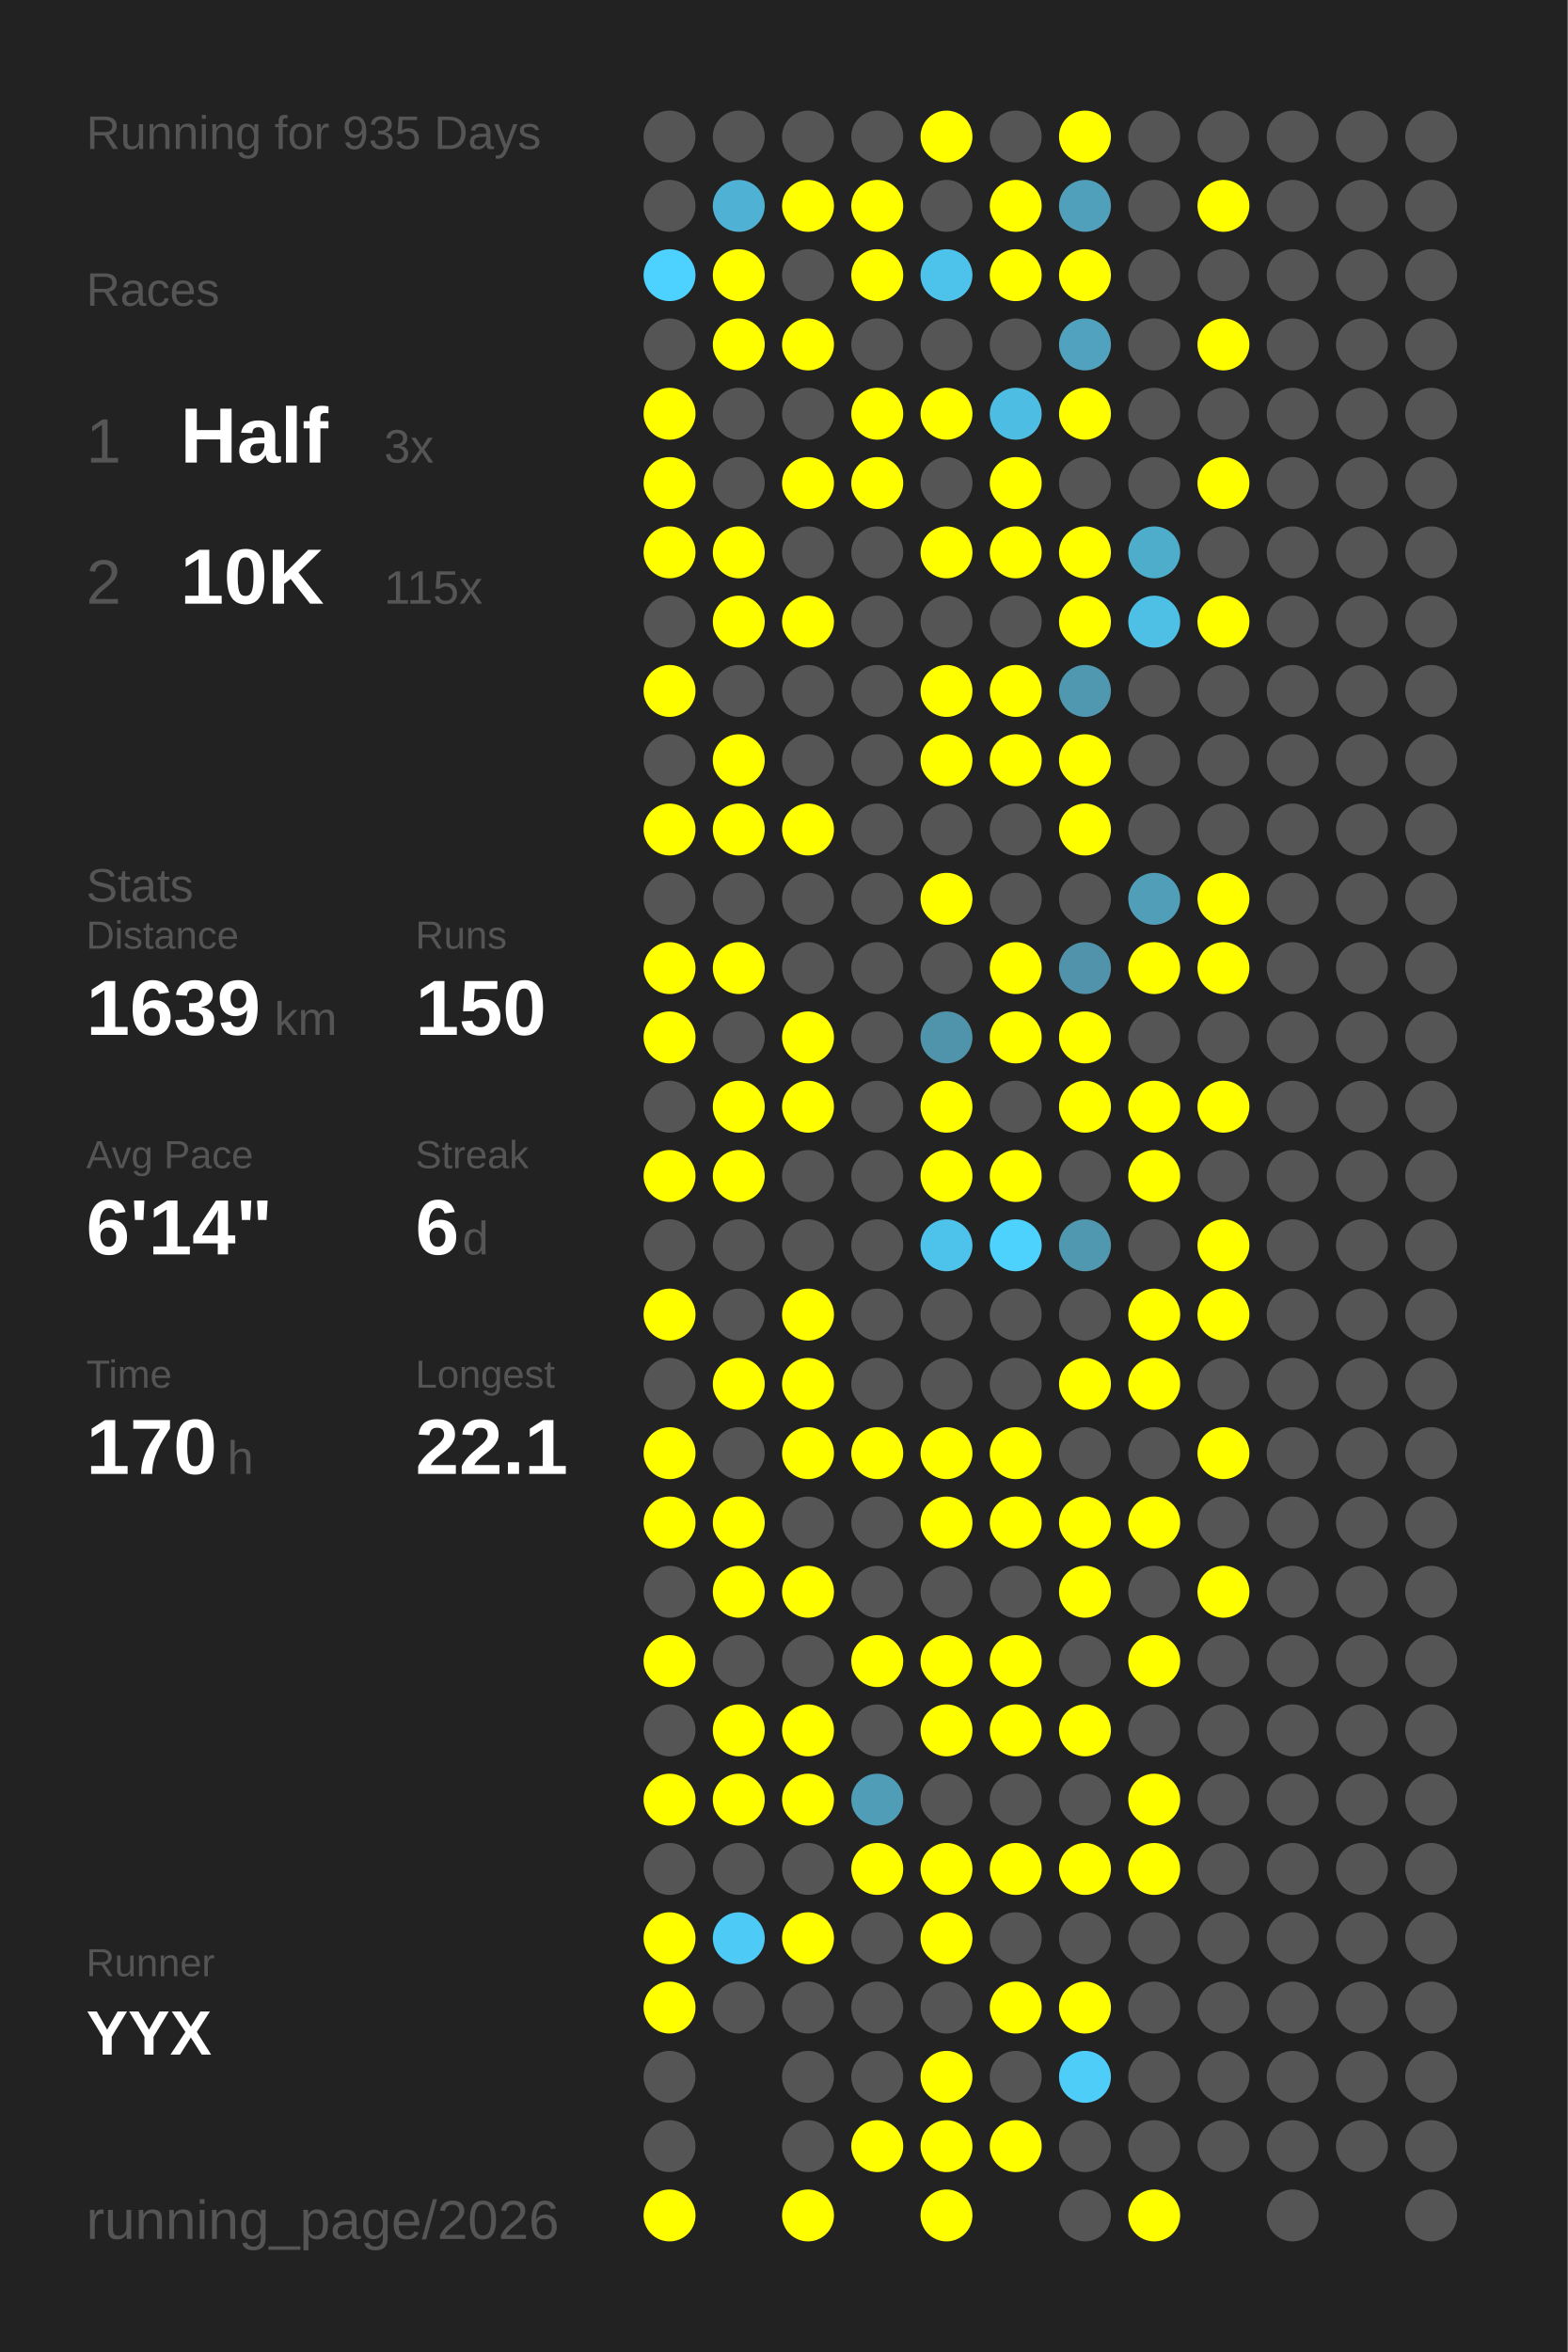
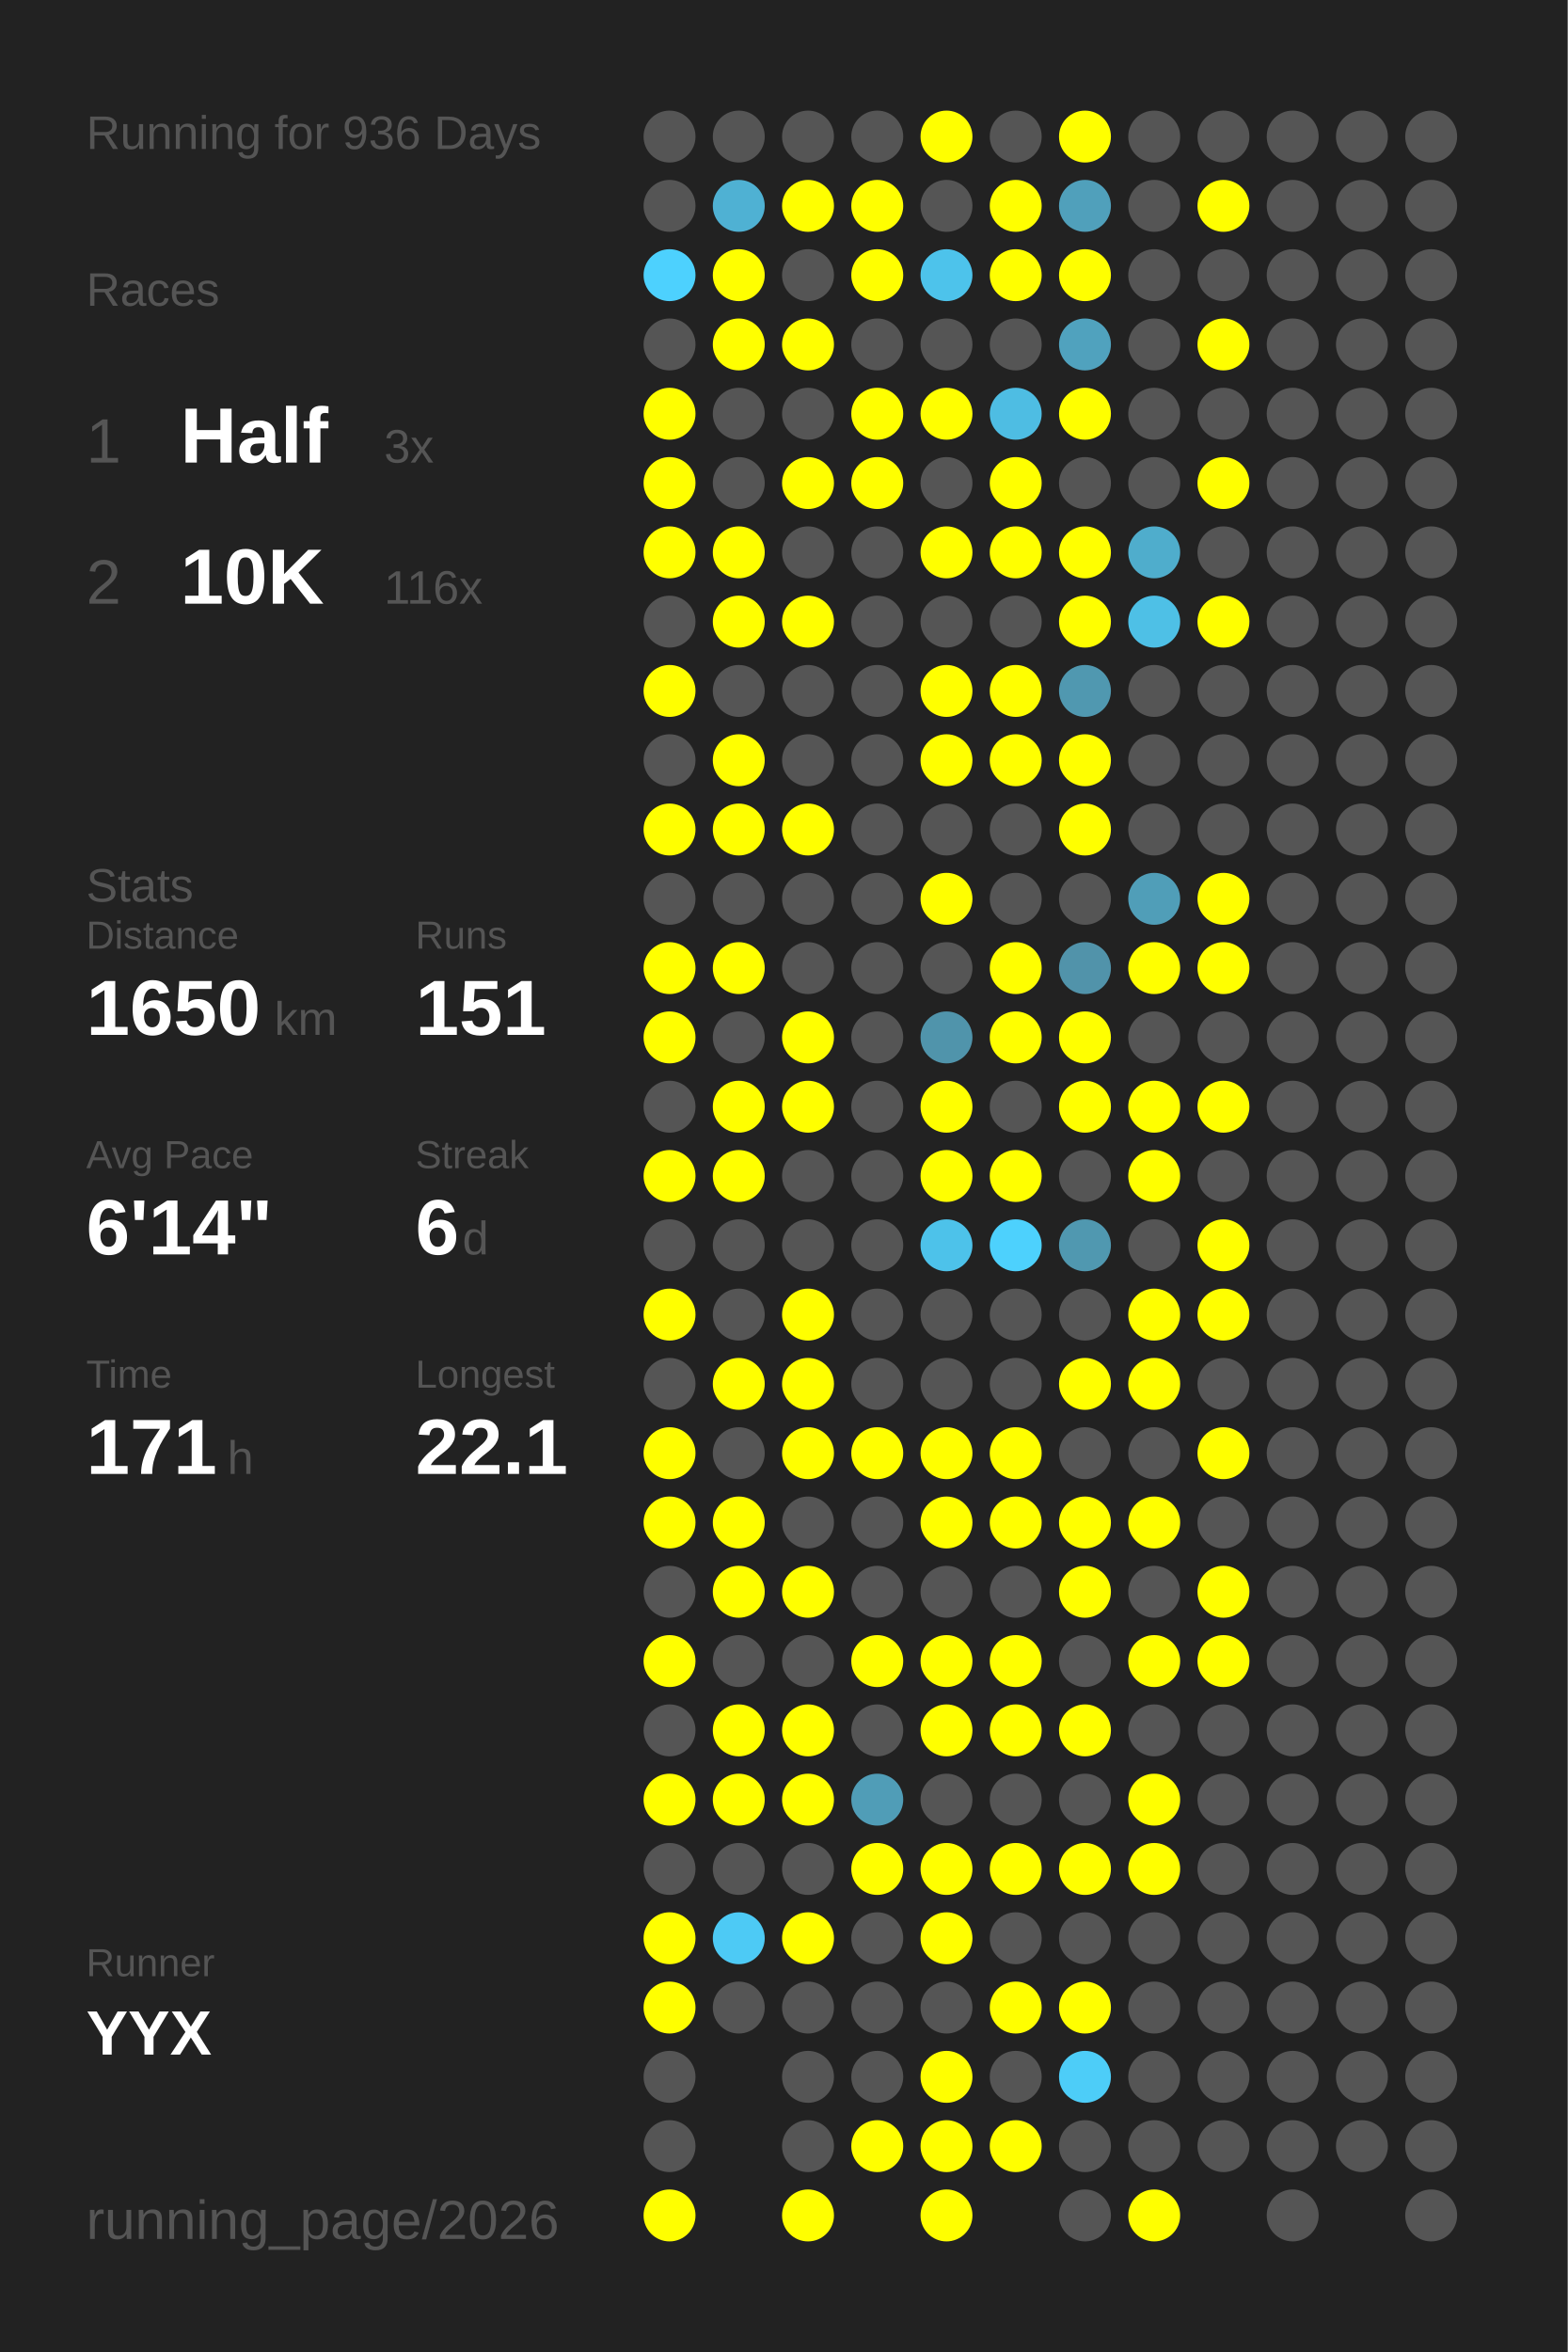
<svg xmlns="http://www.w3.org/2000/svg" baseProfile="full" height="300mm" version="1.1" viewBox="0,0,200,300" width="200mm">
  <defs />
  <rect fill="#222222" height="300" width="200" x="0" y="0" />
-   <text fill="#555555" style="font-size:6px; font-family:Arial;" x="11" y="19">Running for 935 Days</text>
+   <text fill="#555555" style="font-size:6px; font-family:Arial;" x="11" y="19">Running for 936 Days</text>
  <text fill="#555555" style="font-size:6px; font-family:Arial;" x="11" y="39">Races</text>
  <text fill="#555555" style="font-size:8px; font-family:Arial;" x="11" y="59">1</text>
  <text fill="#FFFFFF" style="font-size:10px; font-family:Arial; font-weight:bold;" x="23" y="59">Half</text>
  <text fill="#555555" style="font-size:6px; font-family:Arial;" x="49" y="59">3x</text>
  <text fill="#555555" style="font-size:8px; font-family:Arial;" x="11" y="77">2</text>
  <text fill="#FFFFFF" style="font-size:10px; font-family:Arial; font-weight:bold;" x="23" y="77">10K</text>
-   <text fill="#555555" style="font-size:6px; font-family:Arial;" x="49" y="77">115x</text>
+   <text fill="#555555" style="font-size:6px; font-family:Arial;" x="49" y="77">116x</text>
  <text fill="#555555" style="font-size:6px; font-family:Arial;" x="11" y="115">Stats</text>
  <text fill="#555555" style="font-size:5px; font-family:Arial;" x="11" y="121">Distance</text>
-   <text fill="#FFFFFF" style="font-size:10px; font-family:Arial; font-weight:bold;" x="11" y="132">1639</text>
+   <text fill="#FFFFFF" style="font-size:10px; font-family:Arial; font-weight:bold;" x="11" y="132">1650</text>
  <text fill="#555555" style="font-size:6px; font-family:Arial;" x="35" y="132">km</text>
  <text fill="#555555" style="font-size:5px; font-family:Arial;" x="53" y="121">Runs</text>
-   <text fill="#FFFFFF" style="font-size:10px; font-family:Arial; font-weight:bold;" x="53" y="132">150</text>
+   <text fill="#FFFFFF" style="font-size:10px; font-family:Arial; font-weight:bold;" x="53" y="132">151</text>
  <text fill="#555555" style="font-size:5px; font-family:Arial;" x="11" y="149">Avg Pace</text>
  <text fill="#FFFFFF" style="font-size:10px; font-family:Arial; font-weight:bold;" x="11" y="160">6'14"</text>
  <text fill="#555555" style="font-size:5px; font-family:Arial;" x="53" y="149">Streak</text>
  <text fill="#FFFFFF" style="font-size:10px; font-family:Arial; font-weight:bold;" x="53" y="160">6</text>
  <text fill="#555555" style="font-size:6px; font-family:Arial;" x="59" y="160">d</text>
  <text fill="#555555" style="font-size:5px; font-family:Arial;" x="11" y="177">Time</text>
-   <text fill="#FFFFFF" style="font-size:10px; font-family:Arial; font-weight:bold;" x="11" y="188">170</text>
+   <text fill="#FFFFFF" style="font-size:10px; font-family:Arial; font-weight:bold;" x="11" y="188">171</text>
  <text fill="#555555" style="font-size:6px; font-family:Arial;" x="29" y="188">h</text>
  <text fill="#555555" style="font-size:5px; font-family:Arial;" x="53" y="177">Longest</text>
  <text fill="#FFFFFF" style="font-size:10px; font-family:Arial; font-weight:bold;" x="53" y="188">22.1</text>
  <text fill="#555555" style="font-size:5px; font-family:Arial;" x="11" y="252.065">Runner</text>
  <text fill="#FFFFFF" style="font-size:8px; font-family:Arial; font-weight:bold;" x="11" y="262.065">YYX</text>
  <text fill="#555555" style="font-size:7px; font-family:Arial;" x="11" y="285.581">running_page/2026</text>
  <circle cx="85.417" cy="17.419" fill="#555555" r="3.312" />
  <circle cx="85.417" cy="26.258" fill="#555555" r="3.312" />
  <circle cx="85.417" cy="35.097" fill="#4dd1fe" r="3.312" />
  <circle cx="85.417" cy="43.935" fill="#555555" r="3.312" />
  <circle cx="85.417" cy="52.774" fill="#FFFF00" r="3.312" />
  <circle cx="85.417" cy="61.613" fill="#FFFF00" r="3.312" />
  <circle cx="85.417" cy="70.452" fill="#FFFF00" r="3.312" />
  <circle cx="85.417" cy="79.29" fill="#555555" r="3.312" />
  <circle cx="85.417" cy="88.129" fill="#FFFF00" r="3.312" />
  <circle cx="85.417" cy="96.968" fill="#555555" r="3.312" />
  <circle cx="85.417" cy="105.806" fill="#FFFF00" r="3.312" />
  <circle cx="85.417" cy="114.645" fill="#555555" r="3.312" />
  <circle cx="85.417" cy="123.484" fill="#FFFF00" r="3.312" />
  <circle cx="85.417" cy="132.323" fill="#FFFF00" r="3.312" />
  <circle cx="85.417" cy="141.161" fill="#555555" r="3.312" />
  <circle cx="85.417" cy="150" fill="#FFFF00" r="3.312" />
  <circle cx="85.417" cy="158.839" fill="#555555" r="3.312" />
  <circle cx="85.417" cy="167.677" fill="#FFFF00" r="3.312" />
  <circle cx="85.417" cy="176.516" fill="#555555" r="3.312" />
  <circle cx="85.417" cy="185.355" fill="#FFFF00" r="3.312" />
  <circle cx="85.417" cy="194.194" fill="#FFFF00" r="3.312" />
  <circle cx="85.417" cy="203.032" fill="#555555" r="3.312" />
  <circle cx="85.417" cy="211.871" fill="#FFFF00" r="3.312" />
  <circle cx="85.417" cy="220.71" fill="#555555" r="3.312" />
  <circle cx="85.417" cy="229.548" fill="#FFFF00" r="3.312" />
  <circle cx="85.417" cy="238.387" fill="#555555" r="3.312" />
  <circle cx="85.417" cy="247.226" fill="#FFFF00" r="3.312" />
  <circle cx="85.417" cy="256.065" fill="#FFFF00" r="3.312" />
  <circle cx="85.417" cy="264.903" fill="#555555" r="3.312" />
  <circle cx="85.417" cy="273.742" fill="#555555" r="3.312" />
  <circle cx="85.417" cy="282.581" fill="#FFFF00" r="3.312" />
  <circle cx="94.25" cy="17.419" fill="#555555" r="3.312" />
  <circle cx="94.25" cy="26.258" fill="#4fb1d3" r="3.312" />
  <circle cx="94.25" cy="35.097" fill="#FFFF00" r="3.312" />
  <circle cx="94.25" cy="43.935" fill="#FFFF00" r="3.312" />
  <circle cx="94.25" cy="52.774" fill="#555555" r="3.312" />
  <circle cx="94.25" cy="61.613" fill="#555555" r="3.312" />
  <circle cx="94.25" cy="70.452" fill="#FFFF00" r="3.312" />
  <circle cx="94.25" cy="79.29" fill="#FFFF00" r="3.312" />
  <circle cx="94.25" cy="88.129" fill="#555555" r="3.312" />
  <circle cx="94.25" cy="96.968" fill="#FFFF00" r="3.312" />
  <circle cx="94.25" cy="105.806" fill="#FFFF00" r="3.312" />
  <circle cx="94.25" cy="114.645" fill="#555555" r="3.312" />
  <circle cx="94.25" cy="123.484" fill="#FFFF00" r="3.312" />
  <circle cx="94.25" cy="132.323" fill="#555555" r="3.312" />
  <circle cx="94.25" cy="141.161" fill="#FFFF00" r="3.312" />
  <circle cx="94.25" cy="150" fill="#FFFF00" r="3.312" />
  <circle cx="94.25" cy="158.839" fill="#555555" r="3.312" />
  <circle cx="94.25" cy="167.677" fill="#555555" r="3.312" />
  <circle cx="94.25" cy="176.516" fill="#FFFF00" r="3.312" />
  <circle cx="94.25" cy="185.355" fill="#555555" r="3.312" />
  <circle cx="94.25" cy="194.194" fill="#FFFF00" r="3.312" />
  <circle cx="94.25" cy="203.032" fill="#FFFF00" r="3.312" />
  <circle cx="94.25" cy="211.871" fill="#555555" r="3.312" />
  <circle cx="94.25" cy="220.71" fill="#FFFF00" r="3.312" />
  <circle cx="94.25" cy="229.548" fill="#FFFF00" r="3.312" />
  <circle cx="94.25" cy="238.387" fill="#555555" r="3.312" />
  <circle cx="94.25" cy="247.226" fill="#4dcaf5" r="3.312" />
  <circle cx="94.25" cy="256.065" fill="#555555" r="3.312" />
  <circle cx="103.083" cy="17.419" fill="#555555" r="3.312" />
  <circle cx="103.083" cy="26.258" fill="#FFFF00" r="3.312" />
  <circle cx="103.083" cy="35.097" fill="#555555" r="3.312" />
  <circle cx="103.083" cy="43.935" fill="#FFFF00" r="3.312" />
  <circle cx="103.083" cy="52.774" fill="#555555" r="3.312" />
  <circle cx="103.083" cy="61.613" fill="#FFFF00" r="3.312" />
  <circle cx="103.083" cy="70.452" fill="#555555" r="3.312" />
  <circle cx="103.083" cy="79.29" fill="#FFFF00" r="3.312" />
  <circle cx="103.083" cy="88.129" fill="#555555" r="3.312" />
  <circle cx="103.083" cy="96.968" fill="#555555" r="3.312" />
  <circle cx="103.083" cy="105.806" fill="#FFFF00" r="3.312" />
  <circle cx="103.083" cy="114.645" fill="#555555" r="3.312" />
  <circle cx="103.083" cy="123.484" fill="#555555" r="3.312" />
  <circle cx="103.083" cy="132.323" fill="#FFFF00" r="3.312" />
  <circle cx="103.083" cy="141.161" fill="#FFFF00" r="3.312" />
  <circle cx="103.083" cy="150" fill="#555555" r="3.312" />
  <circle cx="103.083" cy="158.839" fill="#555555" r="3.312" />
  <circle cx="103.083" cy="167.677" fill="#FFFF00" r="3.312" />
  <circle cx="103.083" cy="176.516" fill="#FFFF00" r="3.312" />
  <circle cx="103.083" cy="185.355" fill="#FFFF00" r="3.312" />
  <circle cx="103.083" cy="194.194" fill="#555555" r="3.312" />
  <circle cx="103.083" cy="203.032" fill="#FFFF00" r="3.312" />
  <circle cx="103.083" cy="211.871" fill="#555555" r="3.312" />
  <circle cx="103.083" cy="220.71" fill="#FFFF00" r="3.312" />
  <circle cx="103.083" cy="229.548" fill="#FFFF00" r="3.312" />
  <circle cx="103.083" cy="238.387" fill="#555555" r="3.312" />
  <circle cx="103.083" cy="247.226" fill="#FFFF00" r="3.312" />
  <circle cx="103.083" cy="256.065" fill="#555555" r="3.312" />
  <circle cx="103.083" cy="264.903" fill="#555555" r="3.312" />
  <circle cx="103.083" cy="273.742" fill="#555555" r="3.312" />
  <circle cx="103.083" cy="282.581" fill="#FFFF00" r="3.312" />
  <circle cx="111.917" cy="17.419" fill="#555555" r="3.312" />
  <circle cx="111.917" cy="26.258" fill="#FFFF00" r="3.312" />
  <circle cx="111.917" cy="35.097" fill="#FFFF00" r="3.312" />
  <circle cx="111.917" cy="43.935" fill="#555555" r="3.312" />
  <circle cx="111.917" cy="52.774" fill="#FFFF00" r="3.312" />
  <circle cx="111.917" cy="61.613" fill="#FFFF00" r="3.312" />
  <circle cx="111.917" cy="70.452" fill="#555555" r="3.312" />
  <circle cx="111.917" cy="79.29" fill="#555555" r="3.312" />
  <circle cx="111.917" cy="88.129" fill="#555555" r="3.312" />
  <circle cx="111.917" cy="96.968" fill="#555555" r="3.312" />
  <circle cx="111.917" cy="105.806" fill="#555555" r="3.312" />
  <circle cx="111.917" cy="114.645" fill="#555555" r="3.312" />
  <circle cx="111.917" cy="123.484" fill="#555555" r="3.312" />
  <circle cx="111.917" cy="132.323" fill="#555555" r="3.312" />
  <circle cx="111.917" cy="141.161" fill="#555555" r="3.312" />
  <circle cx="111.917" cy="150" fill="#555555" r="3.312" />
  <circle cx="111.917" cy="158.839" fill="#555555" r="3.312" />
  <circle cx="111.917" cy="167.677" fill="#555555" r="3.312" />
  <circle cx="111.917" cy="176.516" fill="#555555" r="3.312" />
  <circle cx="111.917" cy="185.355" fill="#FFFF00" r="3.312" />
  <circle cx="111.917" cy="194.194" fill="#555555" r="3.312" />
  <circle cx="111.917" cy="203.032" fill="#555555" r="3.312" />
  <circle cx="111.917" cy="211.871" fill="#FFFF00" r="3.312" />
  <circle cx="111.917" cy="220.71" fill="#555555" r="3.312" />
  <circle cx="111.917" cy="229.548" fill="#509db7" r="3.312" />
  <circle cx="111.917" cy="238.387" fill="#FFFF00" r="3.312" />
  <circle cx="111.917" cy="247.226" fill="#555555" r="3.312" />
  <circle cx="111.917" cy="256.065" fill="#555555" r="3.312" />
  <circle cx="111.917" cy="264.903" fill="#555555" r="3.312" />
  <circle cx="111.917" cy="273.742" fill="#FFFF00" r="3.312" />
  <circle cx="120.75" cy="17.419" fill="#FFFF00" r="3.312" />
  <circle cx="120.75" cy="26.258" fill="#555555" r="3.312" />
  <circle cx="120.75" cy="35.097" fill="#4dc3eb" r="3.312" />
  <circle cx="120.75" cy="43.935" fill="#555555" r="3.312" />
  <circle cx="120.75" cy="52.774" fill="#FFFF00" r="3.312" />
  <circle cx="120.75" cy="61.613" fill="#555555" r="3.312" />
  <circle cx="120.75" cy="70.452" fill="#FFFF00" r="3.312" />
  <circle cx="120.75" cy="79.29" fill="#555555" r="3.312" />
  <circle cx="120.75" cy="88.129" fill="#FFFF00" r="3.312" />
  <circle cx="120.75" cy="96.968" fill="#FFFF00" r="3.312" />
  <circle cx="120.75" cy="105.806" fill="#555555" r="3.312" />
  <circle cx="120.75" cy="114.645" fill="#FFFF00" r="3.312" />
  <circle cx="120.75" cy="123.484" fill="#555555" r="3.312" />
  <circle cx="120.75" cy="132.323" fill="#5094ab" r="3.312" />
  <circle cx="120.75" cy="141.161" fill="#FFFF00" r="3.312" />
  <circle cx="120.75" cy="150" fill="#FFFF00" r="3.312" />
  <circle cx="120.75" cy="158.839" fill="#4dc2ea" r="3.312" />
  <circle cx="120.75" cy="167.677" fill="#555555" r="3.312" />
  <circle cx="120.75" cy="176.516" fill="#555555" r="3.312" />
  <circle cx="120.75" cy="185.355" fill="#FFFF00" r="3.312" />
  <circle cx="120.75" cy="194.194" fill="#FFFF00" r="3.312" />
  <circle cx="120.75" cy="203.032" fill="#555555" r="3.312" />
  <circle cx="120.75" cy="211.871" fill="#FFFF00" r="3.312" />
  <circle cx="120.75" cy="220.71" fill="#FFFF00" r="3.312" />
  <circle cx="120.75" cy="229.548" fill="#555555" r="3.312" />
  <circle cx="120.75" cy="238.387" fill="#FFFF00" r="3.312" />
  <circle cx="120.75" cy="247.226" fill="#FFFF00" r="3.312" />
  <circle cx="120.75" cy="256.065" fill="#555555" r="3.312" />
  <circle cx="120.75" cy="264.903" fill="#FFFF00" r="3.312" />
  <circle cx="120.75" cy="273.742" fill="#FFFF00" r="3.312" />
  <circle cx="120.75" cy="282.581" fill="#FFFF00" r="3.312" />
  <circle cx="129.583" cy="17.419" fill="#555555" r="3.312" />
  <circle cx="129.583" cy="26.258" fill="#FFFF00" r="3.312" />
  <circle cx="129.583" cy="35.097" fill="#FFFF00" r="3.312" />
  <circle cx="129.583" cy="43.935" fill="#555555" r="3.312" />
  <circle cx="129.583" cy="52.774" fill="#4ebde3" r="3.312" />
  <circle cx="129.583" cy="61.613" fill="#FFFF00" r="3.312" />
  <circle cx="129.583" cy="70.452" fill="#FFFF00" r="3.312" />
  <circle cx="129.583" cy="79.29" fill="#555555" r="3.312" />
  <circle cx="129.583" cy="88.129" fill="#FFFF00" r="3.312" />
  <circle cx="129.583" cy="96.968" fill="#FFFF00" r="3.312" />
  <circle cx="129.583" cy="105.806" fill="#555555" r="3.312" />
  <circle cx="129.583" cy="114.645" fill="#555555" r="3.312" />
  <circle cx="129.583" cy="123.484" fill="#FFFF00" r="3.312" />
  <circle cx="129.583" cy="132.323" fill="#FFFF00" r="3.312" />
  <circle cx="129.583" cy="141.161" fill="#555555" r="3.312" />
  <circle cx="129.583" cy="150" fill="#FFFF00" r="3.312" />
  <circle cx="129.583" cy="158.839" fill="#4dd1fd" r="3.312" />
  <circle cx="129.583" cy="167.677" fill="#555555" r="3.312" />
  <circle cx="129.583" cy="176.516" fill="#555555" r="3.312" />
  <circle cx="129.583" cy="185.355" fill="#FFFF00" r="3.312" />
  <circle cx="129.583" cy="194.194" fill="#FFFF00" r="3.312" />
  <circle cx="129.583" cy="203.032" fill="#555555" r="3.312" />
  <circle cx="129.583" cy="211.871" fill="#FFFF00" r="3.312" />
  <circle cx="129.583" cy="220.71" fill="#FFFF00" r="3.312" />
  <circle cx="129.583" cy="229.548" fill="#555555" r="3.312" />
  <circle cx="129.583" cy="238.387" fill="#FFFF00" r="3.312" />
  <circle cx="129.583" cy="247.226" fill="#555555" r="3.312" />
  <circle cx="129.583" cy="256.065" fill="#FFFF00" r="3.312" />
  <circle cx="129.583" cy="264.903" fill="#555555" r="3.312" />
  <circle cx="129.583" cy="273.742" fill="#FFFF00" r="3.312" />
  <circle cx="138.417" cy="17.419" fill="#FFFF00" r="3.312" />
  <circle cx="138.417" cy="26.258" fill="#50a0bb" r="3.312" />
  <circle cx="138.417" cy="35.097" fill="#FFFF00" r="3.312" />
  <circle cx="138.417" cy="43.935" fill="#50a2be" r="3.312" />
  <circle cx="138.417" cy="52.774" fill="#FFFF00" r="3.312" />
  <circle cx="138.417" cy="61.613" fill="#555555" r="3.312" />
  <circle cx="138.417" cy="70.452" fill="#FFFF00" r="3.312" />
  <circle cx="138.417" cy="79.29" fill="#FFFF00" r="3.312" />
  <circle cx="138.417" cy="88.129" fill="#5098b0" r="3.312" />
  <circle cx="138.417" cy="96.968" fill="#FFFF00" r="3.312" />
  <circle cx="138.417" cy="105.806" fill="#FFFF00" r="3.312" />
  <circle cx="138.417" cy="114.645" fill="#555555" r="3.312" />
  <circle cx="138.417" cy="123.484" fill="#5193aa" r="3.312" />
  <circle cx="138.417" cy="132.323" fill="#FFFF00" r="3.312" />
  <circle cx="138.417" cy="141.161" fill="#FFFF00" r="3.312" />
  <circle cx="138.417" cy="150" fill="#555555" r="3.312" />
  <circle cx="138.417" cy="158.839" fill="#5098b0" r="3.312" />
  <circle cx="138.417" cy="167.677" fill="#555555" r="3.312" />
  <circle cx="138.417" cy="176.516" fill="#FFFF00" r="3.312" />
  <circle cx="138.417" cy="185.355" fill="#555555" r="3.312" />
  <circle cx="138.417" cy="194.194" fill="#FFFF00" r="3.312" />
  <circle cx="138.417" cy="203.032" fill="#FFFF00" r="3.312" />
  <circle cx="138.417" cy="211.871" fill="#555555" r="3.312" />
  <circle cx="138.417" cy="220.71" fill="#FFFF00" r="3.312" />
  <circle cx="138.417" cy="229.548" fill="#555555" r="3.312" />
  <circle cx="138.417" cy="238.387" fill="#FFFF00" r="3.312" />
  <circle cx="138.417" cy="247.226" fill="#555555" r="3.312" />
  <circle cx="138.417" cy="256.065" fill="#FFFF00" r="3.312" />
  <circle cx="138.417" cy="264.903" fill="#4dcdf8" r="3.312" />
  <circle cx="138.417" cy="273.742" fill="#555555" r="3.312" />
  <circle cx="138.417" cy="282.581" fill="#555555" r="3.312" />
  <circle cx="147.25" cy="17.419" fill="#555555" r="3.312" />
  <circle cx="147.25" cy="26.258" fill="#555555" r="3.312" />
  <circle cx="147.25" cy="35.097" fill="#555555" r="3.312" />
  <circle cx="147.25" cy="43.935" fill="#555555" r="3.312" />
  <circle cx="147.25" cy="52.774" fill="#555555" r="3.312" />
  <circle cx="147.25" cy="61.613" fill="#555555" r="3.312" />
  <circle cx="147.25" cy="70.452" fill="#4fadcc" r="3.312" />
  <circle cx="147.25" cy="79.29" fill="#4ec0e6" r="3.312" />
  <circle cx="147.25" cy="88.129" fill="#555555" r="3.312" />
  <circle cx="147.25" cy="96.968" fill="#555555" r="3.312" />
  <circle cx="147.25" cy="105.806" fill="#555555" r="3.312" />
  <circle cx="147.25" cy="114.645" fill="#509eb8" r="3.312" />
  <circle cx="147.25" cy="123.484" fill="#FFFF00" r="3.312" />
  <circle cx="147.25" cy="132.323" fill="#555555" r="3.312" />
  <circle cx="147.25" cy="141.161" fill="#FFFF00" r="3.312" />
  <circle cx="147.25" cy="150" fill="#FFFF00" r="3.312" />
  <circle cx="147.25" cy="158.839" fill="#555555" r="3.312" />
  <circle cx="147.25" cy="167.677" fill="#FFFF00" r="3.312" />
  <circle cx="147.25" cy="176.516" fill="#FFFF00" r="3.312" />
  <circle cx="147.25" cy="185.355" fill="#555555" r="3.312" />
  <circle cx="147.25" cy="194.194" fill="#FFFF00" r="3.312" />
  <circle cx="147.25" cy="203.032" fill="#555555" r="3.312" />
  <circle cx="147.25" cy="211.871" fill="#FFFF00" r="3.312" />
  <circle cx="147.25" cy="220.71" fill="#555555" r="3.312" />
  <circle cx="147.25" cy="229.548" fill="#FFFF00" r="3.312" />
  <circle cx="147.25" cy="238.387" fill="#FFFF00" r="3.312" />
  <circle cx="147.25" cy="247.226" fill="#555555" r="3.312" />
  <circle cx="147.25" cy="256.065" fill="#555555" r="3.312" />
  <circle cx="147.25" cy="264.903" fill="#555555" r="3.312" />
  <circle cx="147.25" cy="273.742" fill="#555555" r="3.312" />
  <circle cx="147.25" cy="282.581" fill="#FFFF00" r="3.312" />
  <circle cx="156.083" cy="17.419" fill="#555555" r="3.312" />
  <circle cx="156.083" cy="26.258" fill="#FFFF00" r="3.312" />
  <circle cx="156.083" cy="35.097" fill="#555555" r="3.312" />
  <circle cx="156.083" cy="43.935" fill="#FFFF00" r="3.312" />
  <circle cx="156.083" cy="52.774" fill="#555555" r="3.312" />
  <circle cx="156.083" cy="61.613" fill="#FFFF00" r="3.312" />
  <circle cx="156.083" cy="70.452" fill="#555555" r="3.312" />
  <circle cx="156.083" cy="79.29" fill="#FFFF00" r="3.312" />
  <circle cx="156.083" cy="88.129" fill="#555555" r="3.312" />
  <circle cx="156.083" cy="96.968" fill="#555555" r="3.312" />
  <circle cx="156.083" cy="105.806" fill="#555555" r="3.312" />
  <circle cx="156.083" cy="114.645" fill="#FFFF00" r="3.312" />
  <circle cx="156.083" cy="123.484" fill="#FFFF00" r="3.312" />
  <circle cx="156.083" cy="132.323" fill="#555555" r="3.312" />
  <circle cx="156.083" cy="141.161" fill="#FFFF00" r="3.312" />
  <circle cx="156.083" cy="150" fill="#555555" r="3.312" />
  <circle cx="156.083" cy="158.839" fill="#FFFF00" r="3.312" />
  <circle cx="156.083" cy="167.677" fill="#FFFF00" r="3.312" />
  <circle cx="156.083" cy="176.516" fill="#555555" r="3.312" />
  <circle cx="156.083" cy="185.355" fill="#FFFF00" r="3.312" />
  <circle cx="156.083" cy="194.194" fill="#555555" r="3.312" />
  <circle cx="156.083" cy="203.032" fill="#FFFF00" r="3.312" />
-   <circle cx="156.083" cy="211.871" fill="#555555" r="3.312" />
+   <circle cx="156.083" cy="211.871" fill="#FFFF00" r="3.312" />
  <circle cx="156.083" cy="220.71" fill="#555555" r="3.312" />
  <circle cx="156.083" cy="229.548" fill="#555555" r="3.312" />
  <circle cx="156.083" cy="238.387" fill="#555555" r="3.312" />
  <circle cx="156.083" cy="247.226" fill="#555555" r="3.312" />
  <circle cx="156.083" cy="256.065" fill="#555555" r="3.312" />
  <circle cx="156.083" cy="264.903" fill="#555555" r="3.312" />
  <circle cx="156.083" cy="273.742" fill="#555555" r="3.312" />
  <circle cx="164.917" cy="17.419" fill="#555555" r="3.312" />
  <circle cx="164.917" cy="26.258" fill="#555555" r="3.312" />
  <circle cx="164.917" cy="35.097" fill="#555555" r="3.312" />
  <circle cx="164.917" cy="43.935" fill="#555555" r="3.312" />
  <circle cx="164.917" cy="52.774" fill="#555555" r="3.312" />
  <circle cx="164.917" cy="61.613" fill="#555555" r="3.312" />
  <circle cx="164.917" cy="70.452" fill="#555555" r="3.312" />
  <circle cx="164.917" cy="79.29" fill="#555555" r="3.312" />
  <circle cx="164.917" cy="88.129" fill="#555555" r="3.312" />
  <circle cx="164.917" cy="96.968" fill="#555555" r="3.312" />
  <circle cx="164.917" cy="105.806" fill="#555555" r="3.312" />
  <circle cx="164.917" cy="114.645" fill="#555555" r="3.312" />
  <circle cx="164.917" cy="123.484" fill="#555555" r="3.312" />
  <circle cx="164.917" cy="132.323" fill="#555555" r="3.312" />
  <circle cx="164.917" cy="141.161" fill="#555555" r="3.312" />
  <circle cx="164.917" cy="150" fill="#555555" r="3.312" />
  <circle cx="164.917" cy="158.839" fill="#555555" r="3.312" />
  <circle cx="164.917" cy="167.677" fill="#555555" r="3.312" />
  <circle cx="164.917" cy="176.516" fill="#555555" r="3.312" />
  <circle cx="164.917" cy="185.355" fill="#555555" r="3.312" />
  <circle cx="164.917" cy="194.194" fill="#555555" r="3.312" />
  <circle cx="164.917" cy="203.032" fill="#555555" r="3.312" />
  <circle cx="164.917" cy="211.871" fill="#555555" r="3.312" />
  <circle cx="164.917" cy="220.71" fill="#555555" r="3.312" />
  <circle cx="164.917" cy="229.548" fill="#555555" r="3.312" />
  <circle cx="164.917" cy="238.387" fill="#555555" r="3.312" />
  <circle cx="164.917" cy="247.226" fill="#555555" r="3.312" />
  <circle cx="164.917" cy="256.065" fill="#555555" r="3.312" />
  <circle cx="164.917" cy="264.903" fill="#555555" r="3.312" />
  <circle cx="164.917" cy="273.742" fill="#555555" r="3.312" />
  <circle cx="164.917" cy="282.581" fill="#555555" r="3.312" />
  <circle cx="173.75" cy="17.419" fill="#555555" r="3.312" />
  <circle cx="173.75" cy="26.258" fill="#555555" r="3.312" />
  <circle cx="173.75" cy="35.097" fill="#555555" r="3.312" />
  <circle cx="173.75" cy="43.935" fill="#555555" r="3.312" />
  <circle cx="173.75" cy="52.774" fill="#555555" r="3.312" />
  <circle cx="173.75" cy="61.613" fill="#555555" r="3.312" />
  <circle cx="173.75" cy="70.452" fill="#555555" r="3.312" />
  <circle cx="173.75" cy="79.29" fill="#555555" r="3.312" />
  <circle cx="173.75" cy="88.129" fill="#555555" r="3.312" />
  <circle cx="173.75" cy="96.968" fill="#555555" r="3.312" />
  <circle cx="173.75" cy="105.806" fill="#555555" r="3.312" />
  <circle cx="173.75" cy="114.645" fill="#555555" r="3.312" />
  <circle cx="173.75" cy="123.484" fill="#555555" r="3.312" />
  <circle cx="173.75" cy="132.323" fill="#555555" r="3.312" />
  <circle cx="173.75" cy="141.161" fill="#555555" r="3.312" />
  <circle cx="173.75" cy="150" fill="#555555" r="3.312" />
  <circle cx="173.75" cy="158.839" fill="#555555" r="3.312" />
  <circle cx="173.75" cy="167.677" fill="#555555" r="3.312" />
  <circle cx="173.75" cy="176.516" fill="#555555" r="3.312" />
  <circle cx="173.75" cy="185.355" fill="#555555" r="3.312" />
  <circle cx="173.75" cy="194.194" fill="#555555" r="3.312" />
  <circle cx="173.75" cy="203.032" fill="#555555" r="3.312" />
  <circle cx="173.75" cy="211.871" fill="#555555" r="3.312" />
  <circle cx="173.75" cy="220.71" fill="#555555" r="3.312" />
  <circle cx="173.75" cy="229.548" fill="#555555" r="3.312" />
  <circle cx="173.75" cy="238.387" fill="#555555" r="3.312" />
  <circle cx="173.75" cy="247.226" fill="#555555" r="3.312" />
  <circle cx="173.75" cy="256.065" fill="#555555" r="3.312" />
  <circle cx="173.75" cy="264.903" fill="#555555" r="3.312" />
  <circle cx="173.75" cy="273.742" fill="#555555" r="3.312" />
  <circle cx="182.583" cy="17.419" fill="#555555" r="3.312" />
  <circle cx="182.583" cy="26.258" fill="#555555" r="3.312" />
  <circle cx="182.583" cy="35.097" fill="#555555" r="3.312" />
  <circle cx="182.583" cy="43.935" fill="#555555" r="3.312" />
  <circle cx="182.583" cy="52.774" fill="#555555" r="3.312" />
  <circle cx="182.583" cy="61.613" fill="#555555" r="3.312" />
  <circle cx="182.583" cy="70.452" fill="#555555" r="3.312" />
  <circle cx="182.583" cy="79.29" fill="#555555" r="3.312" />
  <circle cx="182.583" cy="88.129" fill="#555555" r="3.312" />
  <circle cx="182.583" cy="96.968" fill="#555555" r="3.312" />
  <circle cx="182.583" cy="105.806" fill="#555555" r="3.312" />
  <circle cx="182.583" cy="114.645" fill="#555555" r="3.312" />
  <circle cx="182.583" cy="123.484" fill="#555555" r="3.312" />
  <circle cx="182.583" cy="132.323" fill="#555555" r="3.312" />
  <circle cx="182.583" cy="141.161" fill="#555555" r="3.312" />
  <circle cx="182.583" cy="150" fill="#555555" r="3.312" />
  <circle cx="182.583" cy="158.839" fill="#555555" r="3.312" />
  <circle cx="182.583" cy="167.677" fill="#555555" r="3.312" />
  <circle cx="182.583" cy="176.516" fill="#555555" r="3.312" />
  <circle cx="182.583" cy="185.355" fill="#555555" r="3.312" />
  <circle cx="182.583" cy="194.194" fill="#555555" r="3.312" />
  <circle cx="182.583" cy="203.032" fill="#555555" r="3.312" />
  <circle cx="182.583" cy="211.871" fill="#555555" r="3.312" />
  <circle cx="182.583" cy="220.71" fill="#555555" r="3.312" />
  <circle cx="182.583" cy="229.548" fill="#555555" r="3.312" />
  <circle cx="182.583" cy="238.387" fill="#555555" r="3.312" />
  <circle cx="182.583" cy="247.226" fill="#555555" r="3.312" />
  <circle cx="182.583" cy="256.065" fill="#555555" r="3.312" />
  <circle cx="182.583" cy="264.903" fill="#555555" r="3.312" />
  <circle cx="182.583" cy="273.742" fill="#555555" r="3.312" />
  <circle cx="182.583" cy="282.581" fill="#555555" r="3.312" />
</svg>
